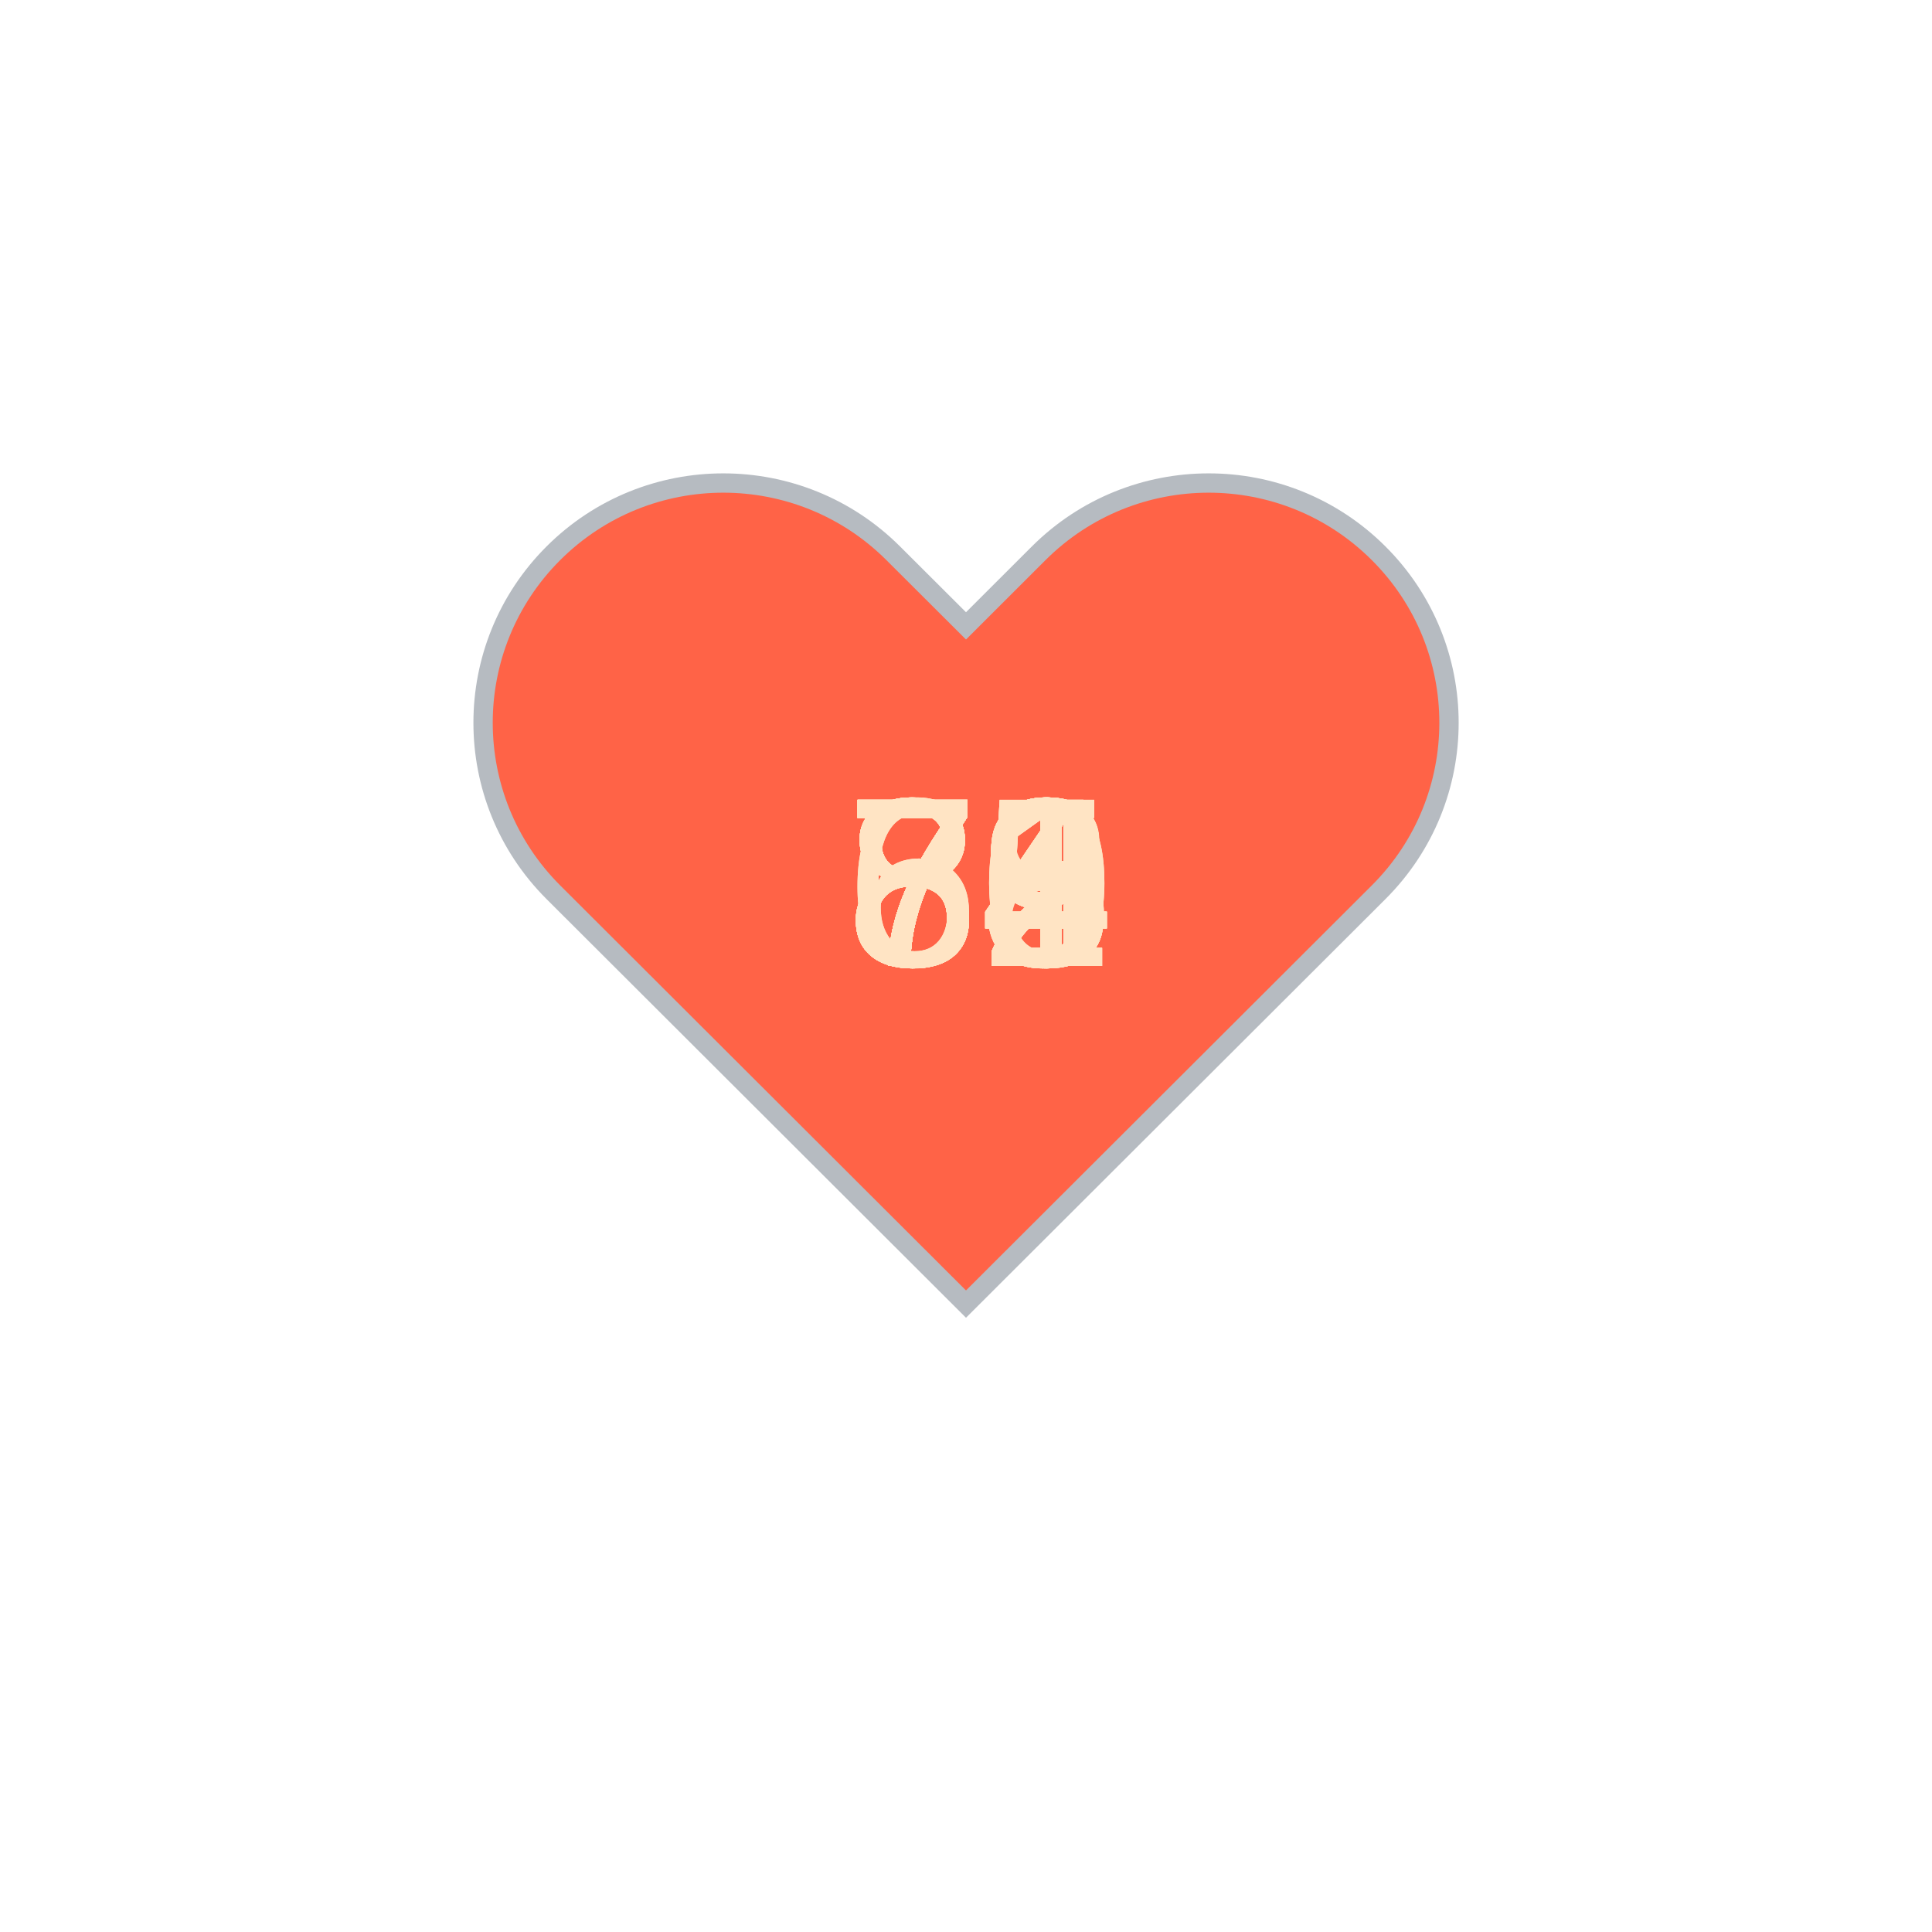
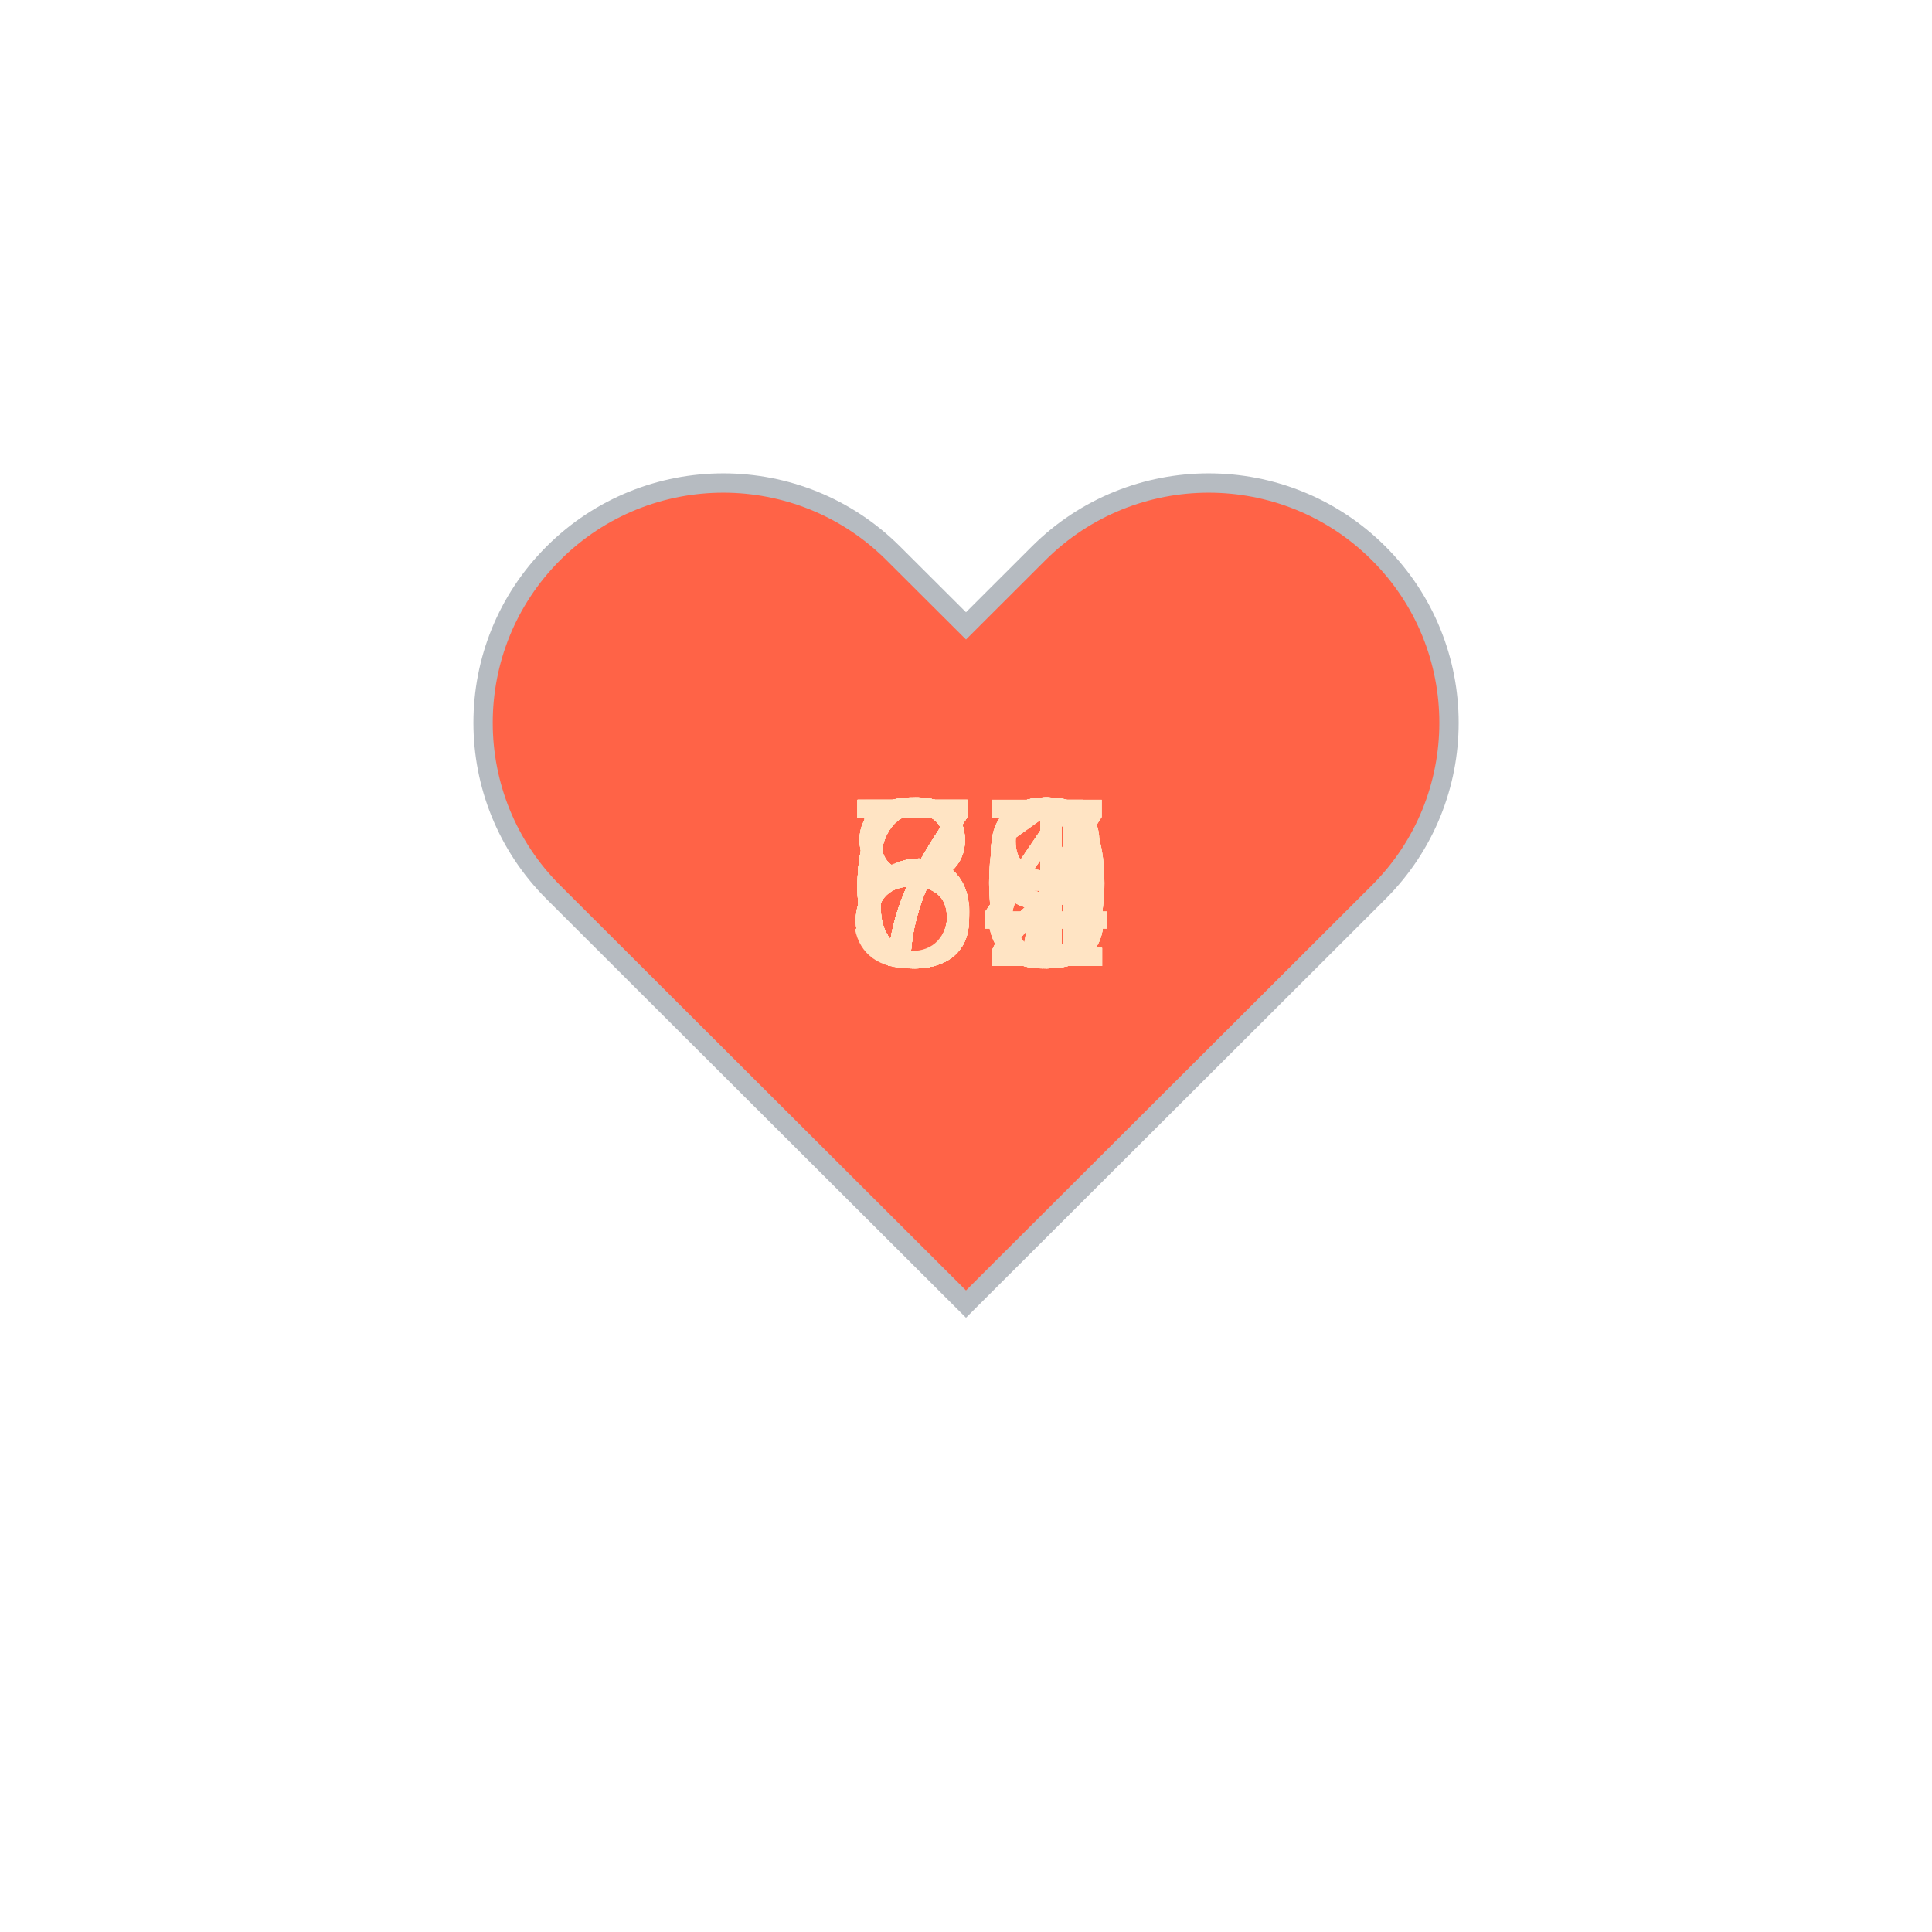
<svg xmlns="http://www.w3.org/2000/svg" baseProfile="full" height="150" version="1.1" viewBox="0,0,200,200" width="150">
  <defs />
  <g transform="translate(100 100)">
    <path d="M92.71,7.27L92.71,7.27c-9.71-9.69-25.46-9.69-35.18,0L50,14.79l-7.54-7.52C32.75-2.42,17-2.42,7.29,7.27v0 c-9.71,9.69-9.71,25.41,0,35.1L50,85l42.71-42.63C102.43,32.68,102.43,16.96,92.71,7.27z" fill="tomato" stroke="#B6BBC1" stroke-width="2" transform="translate(-50 -50)" />
    <animateTransform additive="sum" attributeName="transform" dur="1.2s" repeatCount="indefinite" type="scale" values="1; 1.5; 1.25; 1.5; 1.5; 1;" />
-     <text fill="bisque" style="font-size:25px; font-family:Arial" transform="translate(-12.5 0)">83<animate attributeName="visibility" dur="36.0s" keyTimes="0;0.03;0.07;0.1;0.13;0.17;0.2;0.23;0.27;0.3;0.33;0.37;0.4;0.43;0.47;0.5;0.53;0.57;0.6;0.63;0.67;0.7;0.73;0.77;0.8;0.83;0.87;0.9;0.93;0.97;1.0" repeatCount="indefinite" values="visible;hidden;hidden;hidden;hidden;hidden;hidden;hidden;hidden;hidden;hidden;hidden;hidden;hidden;hidden;hidden;hidden;hidden;hidden;hidden;hidden;hidden;hidden;hidden;hidden;hidden;hidden;hidden;hidden;hidden;hidden" />
+     <text fill="bisque" style="font-size:25px; font-family:Arial" transform="translate(-12.5 0)">72<animate attributeName="visibility" dur="36.0s" keyTimes="0;0.03;0.07;0.1;0.13;0.17;0.2;0.23;0.27;0.3;0.33;0.37;0.4;0.43;0.47;0.5;0.53;0.57;0.6;0.63;0.67;0.7;0.73;0.77;0.8;0.83;0.87;0.9;0.93;0.97;1.0" repeatCount="indefinite" values="visible;hidden;hidden;hidden;hidden;hidden;hidden;hidden;hidden;hidden;hidden;hidden;hidden;hidden;hidden;hidden;hidden;hidden;hidden;hidden;hidden;hidden;hidden;hidden;hidden;hidden;hidden;hidden;hidden;hidden;hidden" />
    </text>
-     <text fill="bisque" style="font-size:25px; font-family:Arial" transform="translate(-12.5 0)">84<animate attributeName="visibility" dur="36.0s" keyTimes="0;0.03;0.07;0.1;0.13;0.17;0.2;0.23;0.27;0.3;0.33;0.37;0.4;0.43;0.47;0.5;0.53;0.57;0.6;0.63;0.67;0.7;0.73;0.77;0.8;0.83;0.87;0.9;0.93;0.97;1.0" repeatCount="indefinite" values="hidden;visible;hidden;hidden;hidden;hidden;hidden;hidden;hidden;hidden;hidden;hidden;hidden;hidden;hidden;hidden;hidden;hidden;hidden;hidden;hidden;hidden;hidden;hidden;hidden;hidden;hidden;hidden;hidden;hidden;hidden" />
+     <text fill="bisque" style="font-size:25px; font-family:Arial" transform="translate(-12.5 0)">69<animate attributeName="visibility" dur="36.0s" keyTimes="0;0.03;0.07;0.1;0.13;0.17;0.2;0.23;0.27;0.3;0.33;0.37;0.4;0.43;0.47;0.5;0.53;0.57;0.6;0.63;0.67;0.7;0.73;0.77;0.8;0.83;0.87;0.9;0.93;0.97;1.0" repeatCount="indefinite" values="hidden;visible;hidden;hidden;hidden;hidden;hidden;hidden;hidden;hidden;hidden;hidden;hidden;hidden;hidden;hidden;hidden;hidden;hidden;hidden;hidden;hidden;hidden;hidden;hidden;hidden;hidden;hidden;hidden;hidden;hidden" />
    </text>
-     <text fill="bisque" style="font-size:25px; font-family:Arial" transform="translate(-12.5 0)">80<animate attributeName="visibility" dur="36.0s" keyTimes="0;0.03;0.07;0.1;0.13;0.17;0.2;0.23;0.27;0.3;0.33;0.37;0.4;0.43;0.47;0.5;0.53;0.57;0.6;0.63;0.67;0.7;0.73;0.77;0.8;0.83;0.87;0.9;0.93;0.97;1.0" repeatCount="indefinite" values="hidden;hidden;visible;hidden;hidden;hidden;hidden;hidden;hidden;hidden;hidden;hidden;hidden;hidden;hidden;hidden;hidden;hidden;hidden;hidden;hidden;hidden;hidden;hidden;hidden;hidden;hidden;hidden;hidden;hidden;hidden" />
+     <text fill="bisque" style="font-size:25px; font-family:Arial" transform="translate(-12.5 0)">64<animate attributeName="visibility" dur="36.0s" keyTimes="0;0.03;0.07;0.1;0.13;0.17;0.2;0.23;0.27;0.3;0.33;0.37;0.4;0.43;0.47;0.5;0.53;0.57;0.6;0.63;0.67;0.7;0.73;0.77;0.8;0.83;0.87;0.9;0.93;0.97;1.0" repeatCount="indefinite" values="hidden;hidden;visible;hidden;hidden;hidden;hidden;hidden;hidden;hidden;hidden;hidden;hidden;hidden;hidden;hidden;hidden;hidden;hidden;hidden;hidden;hidden;hidden;hidden;hidden;hidden;hidden;hidden;hidden;hidden;hidden" />
    </text>
-     <text fill="bisque" style="font-size:25px; font-family:Arial" transform="translate(-12.5 0)">84<animate attributeName="visibility" dur="36.0s" keyTimes="0;0.03;0.07;0.1;0.13;0.17;0.2;0.23;0.27;0.3;0.33;0.37;0.4;0.43;0.47;0.5;0.53;0.57;0.6;0.63;0.67;0.7;0.73;0.77;0.8;0.83;0.87;0.9;0.93;0.97;1.0" repeatCount="indefinite" values="hidden;hidden;hidden;visible;hidden;hidden;hidden;hidden;hidden;hidden;hidden;hidden;hidden;hidden;hidden;hidden;hidden;hidden;hidden;hidden;hidden;hidden;hidden;hidden;hidden;hidden;hidden;hidden;hidden;hidden;hidden" />
+     <text fill="bisque" style="font-size:25px; font-family:Arial" transform="translate(-12.5 0)">72<animate attributeName="visibility" dur="36.0s" keyTimes="0;0.03;0.07;0.1;0.13;0.17;0.2;0.23;0.27;0.3;0.33;0.37;0.4;0.43;0.47;0.5;0.53;0.57;0.6;0.63;0.67;0.7;0.73;0.77;0.8;0.83;0.87;0.9;0.93;0.97;1.0" repeatCount="indefinite" values="hidden;hidden;hidden;visible;hidden;hidden;hidden;hidden;hidden;hidden;hidden;hidden;hidden;hidden;hidden;hidden;hidden;hidden;hidden;hidden;hidden;hidden;hidden;hidden;hidden;hidden;hidden;hidden;hidden;hidden;hidden" />
    </text>
-     <text fill="bisque" style="font-size:25px; font-family:Arial" transform="translate(-12.5 0)">84<animate attributeName="visibility" dur="36.0s" keyTimes="0;0.03;0.07;0.1;0.13;0.17;0.2;0.23;0.27;0.3;0.33;0.37;0.4;0.43;0.47;0.5;0.53;0.57;0.6;0.63;0.67;0.7;0.73;0.77;0.8;0.83;0.87;0.9;0.93;0.97;1.0" repeatCount="indefinite" values="hidden;hidden;hidden;hidden;visible;hidden;hidden;hidden;hidden;hidden;hidden;hidden;hidden;hidden;hidden;hidden;hidden;hidden;hidden;hidden;hidden;hidden;hidden;hidden;hidden;hidden;hidden;hidden;hidden;hidden;hidden" />
+     <text fill="bisque" style="font-size:25px; font-family:Arial" transform="translate(-12.5 0)">67<animate attributeName="visibility" dur="36.0s" keyTimes="0;0.03;0.07;0.1;0.13;0.17;0.2;0.23;0.27;0.3;0.33;0.37;0.4;0.43;0.47;0.5;0.53;0.57;0.6;0.63;0.67;0.7;0.73;0.77;0.8;0.83;0.87;0.9;0.93;0.97;1.0" repeatCount="indefinite" values="hidden;hidden;hidden;hidden;visible;hidden;hidden;hidden;hidden;hidden;hidden;hidden;hidden;hidden;hidden;hidden;hidden;hidden;hidden;hidden;hidden;hidden;hidden;hidden;hidden;hidden;hidden;hidden;hidden;hidden;hidden" />
    </text>
-     <text fill="bisque" style="font-size:25px; font-family:Arial" transform="translate(-12.5 0)">85<animate attributeName="visibility" dur="36.0s" keyTimes="0;0.03;0.07;0.1;0.13;0.17;0.2;0.23;0.27;0.3;0.33;0.37;0.4;0.43;0.47;0.5;0.53;0.57;0.6;0.63;0.67;0.7;0.73;0.77;0.8;0.83;0.87;0.9;0.93;0.97;1.0" repeatCount="indefinite" values="hidden;hidden;hidden;hidden;hidden;visible;hidden;hidden;hidden;hidden;hidden;hidden;hidden;hidden;hidden;hidden;hidden;hidden;hidden;hidden;hidden;hidden;hidden;hidden;hidden;hidden;hidden;hidden;hidden;hidden;hidden" />
+     <text fill="bisque" style="font-size:25px; font-family:Arial" transform="translate(-12.5 0)">73<animate attributeName="visibility" dur="36.0s" keyTimes="0;0.03;0.07;0.1;0.13;0.17;0.2;0.23;0.27;0.3;0.33;0.37;0.4;0.43;0.47;0.5;0.53;0.57;0.6;0.63;0.67;0.7;0.73;0.77;0.8;0.83;0.87;0.9;0.93;0.97;1.0" repeatCount="indefinite" values="hidden;hidden;hidden;hidden;hidden;visible;hidden;hidden;hidden;hidden;hidden;hidden;hidden;hidden;hidden;hidden;hidden;hidden;hidden;hidden;hidden;hidden;hidden;hidden;hidden;hidden;hidden;hidden;hidden;hidden;hidden" />
    </text>
-     <text fill="bisque" style="font-size:25px; font-family:Arial" transform="translate(-12.5 0)">84<animate attributeName="visibility" dur="36.0s" keyTimes="0;0.03;0.07;0.1;0.13;0.17;0.2;0.23;0.27;0.3;0.33;0.37;0.4;0.43;0.47;0.5;0.53;0.57;0.6;0.63;0.67;0.7;0.73;0.77;0.8;0.83;0.87;0.9;0.93;0.97;1.0" repeatCount="indefinite" values="hidden;hidden;hidden;hidden;hidden;hidden;visible;hidden;hidden;hidden;hidden;hidden;hidden;hidden;hidden;hidden;hidden;hidden;hidden;hidden;hidden;hidden;hidden;hidden;hidden;hidden;hidden;hidden;hidden;hidden;hidden" />
+     <text fill="bisque" style="font-size:25px; font-family:Arial" transform="translate(-12.5 0)">68<animate attributeName="visibility" dur="36.0s" keyTimes="0;0.03;0.07;0.1;0.13;0.17;0.2;0.23;0.27;0.3;0.33;0.37;0.4;0.43;0.47;0.5;0.53;0.57;0.6;0.63;0.67;0.7;0.73;0.77;0.8;0.83;0.87;0.9;0.93;0.97;1.0" repeatCount="indefinite" values="hidden;hidden;hidden;hidden;hidden;hidden;visible;hidden;hidden;hidden;hidden;hidden;hidden;hidden;hidden;hidden;hidden;hidden;hidden;hidden;hidden;hidden;hidden;hidden;hidden;hidden;hidden;hidden;hidden;hidden;hidden" />
    </text>
-     <text fill="bisque" style="font-size:25px; font-family:Arial" transform="translate(-12.5 0)">84<animate attributeName="visibility" dur="36.0s" keyTimes="0;0.03;0.07;0.1;0.13;0.17;0.2;0.23;0.27;0.3;0.33;0.37;0.4;0.43;0.47;0.5;0.53;0.57;0.6;0.63;0.67;0.7;0.73;0.77;0.8;0.83;0.87;0.9;0.93;0.97;1.0" repeatCount="indefinite" values="hidden;hidden;hidden;hidden;hidden;hidden;hidden;visible;hidden;hidden;hidden;hidden;hidden;hidden;hidden;hidden;hidden;hidden;hidden;hidden;hidden;hidden;hidden;hidden;hidden;hidden;hidden;hidden;hidden;hidden;hidden" />
+     <text fill="bisque" style="font-size:25px; font-family:Arial" transform="translate(-12.5 0)">74<animate attributeName="visibility" dur="36.0s" keyTimes="0;0.03;0.07;0.1;0.13;0.17;0.2;0.23;0.27;0.3;0.33;0.37;0.4;0.43;0.47;0.5;0.53;0.57;0.6;0.63;0.67;0.7;0.73;0.77;0.8;0.83;0.87;0.9;0.93;0.97;1.0" repeatCount="indefinite" values="hidden;hidden;hidden;hidden;hidden;hidden;hidden;visible;hidden;hidden;hidden;hidden;hidden;hidden;hidden;hidden;hidden;hidden;hidden;hidden;hidden;hidden;hidden;hidden;hidden;hidden;hidden;hidden;hidden;hidden;hidden" />
    </text>
-     <text fill="bisque" style="font-size:25px; font-family:Arial" transform="translate(-12.5 0)">82<animate attributeName="visibility" dur="36.0s" keyTimes="0;0.03;0.07;0.1;0.13;0.17;0.2;0.23;0.27;0.3;0.33;0.37;0.4;0.43;0.47;0.5;0.53;0.57;0.6;0.63;0.67;0.7;0.73;0.77;0.8;0.83;0.87;0.9;0.93;0.97;1.0" repeatCount="indefinite" values="hidden;hidden;hidden;hidden;hidden;hidden;hidden;hidden;visible;hidden;hidden;hidden;hidden;hidden;hidden;hidden;hidden;hidden;hidden;hidden;hidden;hidden;hidden;hidden;hidden;hidden;hidden;hidden;hidden;hidden;hidden" />
+     <text fill="bisque" style="font-size:25px; font-family:Arial" transform="translate(-12.5 0)">79<animate attributeName="visibility" dur="36.0s" keyTimes="0;0.03;0.07;0.1;0.13;0.17;0.2;0.23;0.27;0.3;0.33;0.37;0.4;0.43;0.47;0.5;0.53;0.57;0.6;0.63;0.67;0.7;0.73;0.77;0.8;0.83;0.87;0.9;0.93;0.97;1.0" repeatCount="indefinite" values="hidden;hidden;hidden;hidden;hidden;hidden;hidden;hidden;visible;hidden;hidden;hidden;hidden;hidden;hidden;hidden;hidden;hidden;hidden;hidden;hidden;hidden;hidden;hidden;hidden;hidden;hidden;hidden;hidden;hidden;hidden" />
    </text>
-     <text fill="bisque" style="font-size:25px; font-family:Arial" transform="translate(-12.5 0)">75<animate attributeName="visibility" dur="36.0s" keyTimes="0;0.03;0.07;0.1;0.13;0.17;0.2;0.23;0.27;0.3;0.33;0.37;0.4;0.43;0.47;0.5;0.53;0.57;0.6;0.63;0.67;0.7;0.73;0.77;0.8;0.83;0.87;0.9;0.93;0.97;1.0" repeatCount="indefinite" values="hidden;hidden;hidden;hidden;hidden;hidden;hidden;hidden;hidden;visible;hidden;hidden;hidden;hidden;hidden;hidden;hidden;hidden;hidden;hidden;hidden;hidden;hidden;hidden;hidden;hidden;hidden;hidden;hidden;hidden;hidden" />
+     <text fill="bisque" style="font-size:25px; font-family:Arial" transform="translate(-12.5 0)">80<animate attributeName="visibility" dur="36.0s" keyTimes="0;0.03;0.07;0.1;0.13;0.17;0.2;0.23;0.27;0.3;0.33;0.37;0.4;0.43;0.47;0.5;0.53;0.57;0.6;0.63;0.67;0.7;0.73;0.77;0.8;0.83;0.87;0.9;0.93;0.97;1.0" repeatCount="indefinite" values="hidden;hidden;hidden;hidden;hidden;hidden;hidden;hidden;hidden;visible;hidden;hidden;hidden;hidden;hidden;hidden;hidden;hidden;hidden;hidden;hidden;hidden;hidden;hidden;hidden;hidden;hidden;hidden;hidden;hidden;hidden" />
    </text>
-     <text fill="bisque" style="font-size:25px; font-family:Arial" transform="translate(-12.5 0)">73<animate attributeName="visibility" dur="36.0s" keyTimes="0;0.03;0.07;0.1;0.13;0.17;0.2;0.23;0.27;0.3;0.33;0.37;0.4;0.43;0.47;0.5;0.53;0.57;0.6;0.63;0.67;0.7;0.73;0.77;0.8;0.83;0.87;0.9;0.93;0.97;1.0" repeatCount="indefinite" values="hidden;hidden;hidden;hidden;hidden;hidden;hidden;hidden;hidden;hidden;visible;hidden;hidden;hidden;hidden;hidden;hidden;hidden;hidden;hidden;hidden;hidden;hidden;hidden;hidden;hidden;hidden;hidden;hidden;hidden;hidden" />
+     <text fill="bisque" style="font-size:25px; font-family:Arial" transform="translate(-12.5 0)">80<animate attributeName="visibility" dur="36.0s" keyTimes="0;0.03;0.07;0.1;0.13;0.17;0.2;0.23;0.27;0.3;0.33;0.37;0.4;0.43;0.47;0.5;0.53;0.57;0.6;0.63;0.67;0.7;0.73;0.77;0.8;0.83;0.87;0.9;0.93;0.97;1.0" repeatCount="indefinite" values="hidden;hidden;hidden;hidden;hidden;hidden;hidden;hidden;hidden;hidden;visible;hidden;hidden;hidden;hidden;hidden;hidden;hidden;hidden;hidden;hidden;hidden;hidden;hidden;hidden;hidden;hidden;hidden;hidden;hidden;hidden" />
    </text>
-     <text fill="bisque" style="font-size:25px; font-family:Arial" transform="translate(-12.5 0)">71<animate attributeName="visibility" dur="36.0s" keyTimes="0;0.03;0.07;0.1;0.13;0.17;0.2;0.23;0.27;0.3;0.33;0.37;0.4;0.43;0.47;0.5;0.53;0.57;0.6;0.63;0.67;0.7;0.73;0.77;0.8;0.83;0.87;0.9;0.93;0.97;1.0" repeatCount="indefinite" values="hidden;hidden;hidden;hidden;hidden;hidden;hidden;hidden;hidden;hidden;hidden;visible;hidden;hidden;hidden;hidden;hidden;hidden;hidden;hidden;hidden;hidden;hidden;hidden;hidden;hidden;hidden;hidden;hidden;hidden;hidden" />
+     <text fill="bisque" style="font-size:25px; font-family:Arial" transform="translate(-12.5 0)">78<animate attributeName="visibility" dur="36.0s" keyTimes="0;0.03;0.07;0.1;0.13;0.17;0.2;0.23;0.27;0.3;0.33;0.37;0.4;0.43;0.47;0.5;0.53;0.57;0.6;0.63;0.67;0.7;0.73;0.77;0.8;0.83;0.87;0.9;0.93;0.97;1.0" repeatCount="indefinite" values="hidden;hidden;hidden;hidden;hidden;hidden;hidden;hidden;hidden;hidden;hidden;visible;hidden;hidden;hidden;hidden;hidden;hidden;hidden;hidden;hidden;hidden;hidden;hidden;hidden;hidden;hidden;hidden;hidden;hidden;hidden" />
    </text>
-     <text fill="bisque" style="font-size:25px; font-family:Arial" transform="translate(-12.5 0)">72<animate attributeName="visibility" dur="36.0s" keyTimes="0;0.03;0.07;0.1;0.13;0.17;0.2;0.23;0.27;0.3;0.33;0.37;0.4;0.43;0.47;0.5;0.53;0.57;0.6;0.63;0.67;0.7;0.73;0.77;0.8;0.83;0.87;0.9;0.93;0.97;1.0" repeatCount="indefinite" values="hidden;hidden;hidden;hidden;hidden;hidden;hidden;hidden;hidden;hidden;hidden;hidden;visible;hidden;hidden;hidden;hidden;hidden;hidden;hidden;hidden;hidden;hidden;hidden;hidden;hidden;hidden;hidden;hidden;hidden;hidden" />
+     <text fill="bisque" style="font-size:25px; font-family:Arial" transform="translate(-12.5 0)">84<animate attributeName="visibility" dur="36.0s" keyTimes="0;0.03;0.07;0.1;0.13;0.17;0.2;0.23;0.27;0.3;0.33;0.37;0.4;0.43;0.47;0.5;0.53;0.57;0.6;0.63;0.67;0.7;0.73;0.77;0.8;0.83;0.87;0.9;0.93;0.97;1.0" repeatCount="indefinite" values="hidden;hidden;hidden;hidden;hidden;hidden;hidden;hidden;hidden;hidden;hidden;hidden;visible;hidden;hidden;hidden;hidden;hidden;hidden;hidden;hidden;hidden;hidden;hidden;hidden;hidden;hidden;hidden;hidden;hidden;hidden" />
    </text>
-     <text fill="bisque" style="font-size:25px; font-family:Arial" transform="translate(-12.5 0)">72<animate attributeName="visibility" dur="36.0s" keyTimes="0;0.03;0.07;0.1;0.13;0.17;0.2;0.23;0.27;0.3;0.33;0.37;0.4;0.43;0.47;0.5;0.53;0.57;0.6;0.63;0.67;0.7;0.73;0.77;0.8;0.83;0.87;0.9;0.93;0.97;1.0" repeatCount="indefinite" values="hidden;hidden;hidden;hidden;hidden;hidden;hidden;hidden;hidden;hidden;hidden;hidden;hidden;visible;hidden;hidden;hidden;hidden;hidden;hidden;hidden;hidden;hidden;hidden;hidden;hidden;hidden;hidden;hidden;hidden;hidden" />
+     <text fill="bisque" style="font-size:25px; font-family:Arial" transform="translate(-12.5 0)">71<animate attributeName="visibility" dur="36.0s" keyTimes="0;0.03;0.07;0.1;0.13;0.17;0.2;0.23;0.27;0.3;0.33;0.37;0.4;0.43;0.47;0.5;0.53;0.57;0.6;0.63;0.67;0.7;0.73;0.77;0.8;0.83;0.87;0.9;0.93;0.97;1.0" repeatCount="indefinite" values="hidden;hidden;hidden;hidden;hidden;hidden;hidden;hidden;hidden;hidden;hidden;hidden;hidden;visible;hidden;hidden;hidden;hidden;hidden;hidden;hidden;hidden;hidden;hidden;hidden;hidden;hidden;hidden;hidden;hidden;hidden" />
    </text>
-     <text fill="bisque" style="font-size:25px; font-family:Arial" transform="translate(-12.5 0)">72<animate attributeName="visibility" dur="36.0s" keyTimes="0;0.03;0.07;0.1;0.13;0.17;0.2;0.23;0.27;0.3;0.33;0.37;0.4;0.43;0.47;0.5;0.53;0.57;0.6;0.63;0.67;0.7;0.73;0.77;0.8;0.83;0.87;0.9;0.93;0.97;1.0" repeatCount="indefinite" values="hidden;hidden;hidden;hidden;hidden;hidden;hidden;hidden;hidden;hidden;hidden;hidden;hidden;hidden;visible;hidden;hidden;hidden;hidden;hidden;hidden;hidden;hidden;hidden;hidden;hidden;hidden;hidden;hidden;hidden;hidden" />
+     <text fill="bisque" style="font-size:25px; font-family:Arial" transform="translate(-12.5 0)">84<animate attributeName="visibility" dur="36.0s" keyTimes="0;0.03;0.07;0.1;0.13;0.17;0.2;0.23;0.27;0.3;0.33;0.37;0.4;0.43;0.47;0.5;0.53;0.57;0.6;0.63;0.67;0.7;0.73;0.77;0.8;0.83;0.87;0.9;0.93;0.97;1.0" repeatCount="indefinite" values="hidden;hidden;hidden;hidden;hidden;hidden;hidden;hidden;hidden;hidden;hidden;hidden;hidden;hidden;visible;hidden;hidden;hidden;hidden;hidden;hidden;hidden;hidden;hidden;hidden;hidden;hidden;hidden;hidden;hidden;hidden" />
    </text>
-     <text fill="bisque" style="font-size:25px; font-family:Arial" transform="translate(-12.5 0)">74<animate attributeName="visibility" dur="36.0s" keyTimes="0;0.03;0.07;0.1;0.13;0.17;0.2;0.23;0.27;0.3;0.33;0.37;0.4;0.43;0.47;0.5;0.53;0.57;0.6;0.63;0.67;0.7;0.73;0.77;0.8;0.83;0.87;0.9;0.93;0.97;1.0" repeatCount="indefinite" values="hidden;hidden;hidden;hidden;hidden;hidden;hidden;hidden;hidden;hidden;hidden;hidden;hidden;hidden;hidden;visible;hidden;hidden;hidden;hidden;hidden;hidden;hidden;hidden;hidden;hidden;hidden;hidden;hidden;hidden;hidden" />
+     <text fill="bisque" style="font-size:25px; font-family:Arial" transform="translate(-12.5 0)">87<animate attributeName="visibility" dur="36.0s" keyTimes="0;0.03;0.07;0.1;0.13;0.17;0.2;0.23;0.27;0.3;0.33;0.37;0.4;0.43;0.47;0.5;0.53;0.57;0.6;0.63;0.67;0.7;0.73;0.77;0.8;0.83;0.87;0.9;0.93;0.97;1.0" repeatCount="indefinite" values="hidden;hidden;hidden;hidden;hidden;hidden;hidden;hidden;hidden;hidden;hidden;hidden;hidden;hidden;hidden;visible;hidden;hidden;hidden;hidden;hidden;hidden;hidden;hidden;hidden;hidden;hidden;hidden;hidden;hidden;hidden" />
    </text>
-     <text fill="bisque" style="font-size:25px; font-family:Arial" transform="translate(-12.5 0)">72<animate attributeName="visibility" dur="36.0s" keyTimes="0;0.03;0.07;0.1;0.13;0.17;0.2;0.23;0.27;0.3;0.33;0.37;0.4;0.43;0.47;0.5;0.53;0.57;0.6;0.63;0.67;0.7;0.73;0.77;0.8;0.83;0.87;0.9;0.93;0.97;1.0" repeatCount="indefinite" values="hidden;hidden;hidden;hidden;hidden;hidden;hidden;hidden;hidden;hidden;hidden;hidden;hidden;hidden;hidden;hidden;visible;hidden;hidden;hidden;hidden;hidden;hidden;hidden;hidden;hidden;hidden;hidden;hidden;hidden;hidden" />
+     <text fill="bisque" style="font-size:25px; font-family:Arial" transform="translate(-12.5 0)">73<animate attributeName="visibility" dur="36.0s" keyTimes="0;0.03;0.07;0.1;0.13;0.17;0.2;0.23;0.27;0.3;0.33;0.37;0.4;0.43;0.47;0.5;0.53;0.57;0.6;0.63;0.67;0.7;0.73;0.77;0.8;0.83;0.87;0.9;0.93;0.97;1.0" repeatCount="indefinite" values="hidden;hidden;hidden;hidden;hidden;hidden;hidden;hidden;hidden;hidden;hidden;hidden;hidden;hidden;hidden;hidden;visible;hidden;hidden;hidden;hidden;hidden;hidden;hidden;hidden;hidden;hidden;hidden;hidden;hidden;hidden" />
    </text>
-     <text fill="bisque" style="font-size:25px; font-family:Arial" transform="translate(-12.5 0)">78<animate attributeName="visibility" dur="36.0s" keyTimes="0;0.03;0.07;0.1;0.13;0.17;0.2;0.23;0.27;0.3;0.33;0.37;0.4;0.43;0.47;0.5;0.53;0.57;0.6;0.63;0.67;0.7;0.73;0.77;0.8;0.83;0.87;0.9;0.93;0.97;1.0" repeatCount="indefinite" values="hidden;hidden;hidden;hidden;hidden;hidden;hidden;hidden;hidden;hidden;hidden;hidden;hidden;hidden;hidden;hidden;hidden;visible;hidden;hidden;hidden;hidden;hidden;hidden;hidden;hidden;hidden;hidden;hidden;hidden;hidden" />
+     <text fill="bisque" style="font-size:25px; font-family:Arial" transform="translate(-12.5 0)">83<animate attributeName="visibility" dur="36.0s" keyTimes="0;0.03;0.07;0.1;0.13;0.17;0.2;0.23;0.27;0.3;0.33;0.37;0.4;0.43;0.47;0.5;0.53;0.57;0.6;0.63;0.67;0.7;0.73;0.77;0.8;0.83;0.87;0.9;0.93;0.97;1.0" repeatCount="indefinite" values="hidden;hidden;hidden;hidden;hidden;hidden;hidden;hidden;hidden;hidden;hidden;hidden;hidden;hidden;hidden;hidden;hidden;visible;hidden;hidden;hidden;hidden;hidden;hidden;hidden;hidden;hidden;hidden;hidden;hidden;hidden" />
    </text>
-     <text fill="bisque" style="font-size:25px; font-family:Arial" transform="translate(-12.5 0)">79<animate attributeName="visibility" dur="36.0s" keyTimes="0;0.03;0.07;0.1;0.13;0.17;0.2;0.23;0.27;0.3;0.33;0.37;0.4;0.43;0.47;0.5;0.53;0.57;0.6;0.63;0.67;0.7;0.73;0.77;0.8;0.83;0.87;0.9;0.93;0.97;1.0" repeatCount="indefinite" values="hidden;hidden;hidden;hidden;hidden;hidden;hidden;hidden;hidden;hidden;hidden;hidden;hidden;hidden;hidden;hidden;hidden;hidden;visible;hidden;hidden;hidden;hidden;hidden;hidden;hidden;hidden;hidden;hidden;hidden;hidden" />
+     <text fill="bisque" style="font-size:25px; font-family:Arial" transform="translate(-12.5 0)">64<animate attributeName="visibility" dur="36.0s" keyTimes="0;0.03;0.07;0.1;0.13;0.17;0.2;0.23;0.27;0.3;0.33;0.37;0.4;0.43;0.47;0.5;0.53;0.57;0.6;0.63;0.67;0.7;0.73;0.77;0.8;0.83;0.87;0.9;0.93;0.97;1.0" repeatCount="indefinite" values="hidden;hidden;hidden;hidden;hidden;hidden;hidden;hidden;hidden;hidden;hidden;hidden;hidden;hidden;hidden;hidden;hidden;hidden;visible;hidden;hidden;hidden;hidden;hidden;hidden;hidden;hidden;hidden;hidden;hidden;hidden" />
    </text>
-     <text fill="bisque" style="font-size:25px; font-family:Arial" transform="translate(-12.5 0)">79<animate attributeName="visibility" dur="36.0s" keyTimes="0;0.03;0.07;0.1;0.13;0.17;0.2;0.23;0.27;0.3;0.33;0.37;0.4;0.43;0.47;0.5;0.53;0.57;0.6;0.63;0.67;0.7;0.73;0.77;0.8;0.83;0.87;0.9;0.93;0.97;1.0" repeatCount="indefinite" values="hidden;hidden;hidden;hidden;hidden;hidden;hidden;hidden;hidden;hidden;hidden;hidden;hidden;hidden;hidden;hidden;hidden;hidden;hidden;visible;hidden;hidden;hidden;hidden;hidden;hidden;hidden;hidden;hidden;hidden;hidden" />
+     <text fill="bisque" style="font-size:25px; font-family:Arial" transform="translate(-12.5 0)">68<animate attributeName="visibility" dur="36.0s" keyTimes="0;0.03;0.07;0.1;0.13;0.17;0.2;0.23;0.27;0.3;0.33;0.37;0.4;0.43;0.47;0.5;0.53;0.57;0.6;0.63;0.67;0.7;0.73;0.77;0.8;0.83;0.87;0.9;0.93;0.97;1.0" repeatCount="indefinite" values="hidden;hidden;hidden;hidden;hidden;hidden;hidden;hidden;hidden;hidden;hidden;hidden;hidden;hidden;hidden;hidden;hidden;hidden;hidden;visible;hidden;hidden;hidden;hidden;hidden;hidden;hidden;hidden;hidden;hidden;hidden" />
    </text>
-     <text fill="bisque" style="font-size:25px; font-family:Arial" transform="translate(-12.5 0)">73<animate attributeName="visibility" dur="36.0s" keyTimes="0;0.03;0.07;0.1;0.13;0.17;0.2;0.23;0.27;0.3;0.33;0.37;0.4;0.43;0.47;0.5;0.53;0.57;0.6;0.63;0.67;0.7;0.73;0.77;0.8;0.83;0.87;0.9;0.93;0.97;1.0" repeatCount="indefinite" values="hidden;hidden;hidden;hidden;hidden;hidden;hidden;hidden;hidden;hidden;hidden;hidden;hidden;hidden;hidden;hidden;hidden;hidden;hidden;hidden;visible;hidden;hidden;hidden;hidden;hidden;hidden;hidden;hidden;hidden;hidden" />
+     <text fill="bisque" style="font-size:25px; font-family:Arial" transform="translate(-12.5 0)">72<animate attributeName="visibility" dur="36.0s" keyTimes="0;0.03;0.07;0.1;0.13;0.17;0.2;0.23;0.27;0.3;0.33;0.37;0.4;0.43;0.47;0.5;0.53;0.57;0.6;0.63;0.67;0.7;0.73;0.77;0.8;0.83;0.87;0.9;0.93;0.97;1.0" repeatCount="indefinite" values="hidden;hidden;hidden;hidden;hidden;hidden;hidden;hidden;hidden;hidden;hidden;hidden;hidden;hidden;hidden;hidden;hidden;hidden;hidden;hidden;visible;hidden;hidden;hidden;hidden;hidden;hidden;hidden;hidden;hidden;hidden" />
    </text>
-     <text fill="bisque" style="font-size:25px; font-family:Arial" transform="translate(-12.5 0)">71<animate attributeName="visibility" dur="36.0s" keyTimes="0;0.03;0.07;0.1;0.13;0.17;0.2;0.23;0.27;0.3;0.33;0.37;0.4;0.43;0.47;0.5;0.53;0.57;0.6;0.63;0.67;0.7;0.73;0.77;0.8;0.83;0.87;0.9;0.93;0.97;1.0" repeatCount="indefinite" values="hidden;hidden;hidden;hidden;hidden;hidden;hidden;hidden;hidden;hidden;hidden;hidden;hidden;hidden;hidden;hidden;hidden;hidden;hidden;hidden;hidden;visible;hidden;hidden;hidden;hidden;hidden;hidden;hidden;hidden;hidden" />
+     <text fill="bisque" style="font-size:25px; font-family:Arial" transform="translate(-12.5 0)">69<animate attributeName="visibility" dur="36.0s" keyTimes="0;0.03;0.07;0.1;0.13;0.17;0.2;0.23;0.27;0.3;0.33;0.37;0.4;0.43;0.47;0.5;0.53;0.57;0.6;0.63;0.67;0.7;0.73;0.77;0.8;0.83;0.87;0.9;0.93;0.97;1.0" repeatCount="indefinite" values="hidden;hidden;hidden;hidden;hidden;hidden;hidden;hidden;hidden;hidden;hidden;hidden;hidden;hidden;hidden;hidden;hidden;hidden;hidden;hidden;hidden;visible;hidden;hidden;hidden;hidden;hidden;hidden;hidden;hidden;hidden" />
    </text>
    <text fill="bisque" style="font-size:25px; font-family:Arial" transform="translate(-12.5 0)">70<animate attributeName="visibility" dur="36.0s" keyTimes="0;0.03;0.07;0.1;0.13;0.17;0.2;0.23;0.27;0.3;0.33;0.37;0.4;0.43;0.47;0.5;0.53;0.57;0.6;0.63;0.67;0.7;0.73;0.77;0.8;0.83;0.87;0.9;0.93;0.97;1.0" repeatCount="indefinite" values="hidden;hidden;hidden;hidden;hidden;hidden;hidden;hidden;hidden;hidden;hidden;hidden;hidden;hidden;hidden;hidden;hidden;hidden;hidden;hidden;hidden;hidden;visible;hidden;hidden;hidden;hidden;hidden;hidden;hidden;hidden" />
    </text>
-     <text fill="bisque" style="font-size:25px; font-family:Arial" transform="translate(-12.5 0)">69<animate attributeName="visibility" dur="36.0s" keyTimes="0;0.03;0.07;0.1;0.13;0.17;0.2;0.23;0.27;0.3;0.33;0.37;0.4;0.43;0.47;0.5;0.53;0.57;0.6;0.63;0.67;0.7;0.73;0.77;0.8;0.83;0.87;0.9;0.93;0.97;1.0" repeatCount="indefinite" values="hidden;hidden;hidden;hidden;hidden;hidden;hidden;hidden;hidden;hidden;hidden;hidden;hidden;hidden;hidden;hidden;hidden;hidden;hidden;hidden;hidden;hidden;hidden;visible;hidden;hidden;hidden;hidden;hidden;hidden;hidden" />
+     <text fill="bisque" style="font-size:25px; font-family:Arial" transform="translate(-12.5 0)">72<animate attributeName="visibility" dur="36.0s" keyTimes="0;0.03;0.07;0.1;0.13;0.17;0.2;0.23;0.27;0.3;0.33;0.37;0.4;0.43;0.47;0.5;0.53;0.57;0.6;0.63;0.67;0.7;0.73;0.77;0.8;0.83;0.87;0.9;0.93;0.97;1.0" repeatCount="indefinite" values="hidden;hidden;hidden;hidden;hidden;hidden;hidden;hidden;hidden;hidden;hidden;hidden;hidden;hidden;hidden;hidden;hidden;hidden;hidden;hidden;hidden;hidden;hidden;visible;hidden;hidden;hidden;hidden;hidden;hidden;hidden" />
    </text>
-     <text fill="bisque" style="font-size:25px; font-family:Arial" transform="translate(-12.5 0)">73<animate attributeName="visibility" dur="36.0s" keyTimes="0;0.03;0.07;0.1;0.13;0.17;0.2;0.23;0.27;0.3;0.33;0.37;0.4;0.43;0.47;0.5;0.53;0.57;0.6;0.63;0.67;0.7;0.73;0.77;0.8;0.83;0.87;0.9;0.93;0.97;1.0" repeatCount="indefinite" values="hidden;hidden;hidden;hidden;hidden;hidden;hidden;hidden;hidden;hidden;hidden;hidden;hidden;hidden;hidden;hidden;hidden;hidden;hidden;hidden;hidden;hidden;hidden;hidden;visible;hidden;hidden;hidden;hidden;hidden;hidden" />
+     <text fill="bisque" style="font-size:25px; font-family:Arial" transform="translate(-12.5 0)">69<animate attributeName="visibility" dur="36.0s" keyTimes="0;0.03;0.07;0.1;0.13;0.17;0.2;0.23;0.27;0.3;0.33;0.37;0.4;0.43;0.47;0.5;0.53;0.57;0.6;0.63;0.67;0.7;0.73;0.77;0.8;0.83;0.87;0.9;0.93;0.97;1.0" repeatCount="indefinite" values="hidden;hidden;hidden;hidden;hidden;hidden;hidden;hidden;hidden;hidden;hidden;hidden;hidden;hidden;hidden;hidden;hidden;hidden;hidden;hidden;hidden;hidden;hidden;hidden;visible;hidden;hidden;hidden;hidden;hidden;hidden" />
    </text>
-     <text fill="bisque" style="font-size:25px; font-family:Arial" transform="translate(-12.5 0)">73<animate attributeName="visibility" dur="36.0s" keyTimes="0;0.03;0.07;0.1;0.13;0.17;0.2;0.23;0.27;0.3;0.33;0.37;0.4;0.43;0.47;0.5;0.53;0.57;0.6;0.63;0.67;0.7;0.73;0.77;0.8;0.83;0.87;0.9;0.93;0.97;1.0" repeatCount="indefinite" values="hidden;hidden;hidden;hidden;hidden;hidden;hidden;hidden;hidden;hidden;hidden;hidden;hidden;hidden;hidden;hidden;hidden;hidden;hidden;hidden;hidden;hidden;hidden;hidden;hidden;visible;hidden;hidden;hidden;hidden;hidden" />
+     <text fill="bisque" style="font-size:25px; font-family:Arial" transform="translate(-12.5 0)">69<animate attributeName="visibility" dur="36.0s" keyTimes="0;0.03;0.07;0.1;0.13;0.17;0.2;0.23;0.27;0.3;0.33;0.37;0.4;0.43;0.47;0.5;0.53;0.57;0.6;0.63;0.67;0.7;0.73;0.77;0.8;0.83;0.87;0.9;0.93;0.97;1.0" repeatCount="indefinite" values="hidden;hidden;hidden;hidden;hidden;hidden;hidden;hidden;hidden;hidden;hidden;hidden;hidden;hidden;hidden;hidden;hidden;hidden;hidden;hidden;hidden;hidden;hidden;hidden;hidden;visible;hidden;hidden;hidden;hidden;hidden" />
    </text>
-     <text fill="bisque" style="font-size:25px; font-family:Arial" transform="translate(-12.5 0)">69<animate attributeName="visibility" dur="36.0s" keyTimes="0;0.03;0.07;0.1;0.13;0.17;0.2;0.23;0.27;0.3;0.33;0.37;0.4;0.43;0.47;0.5;0.53;0.57;0.6;0.63;0.67;0.7;0.73;0.77;0.8;0.83;0.87;0.9;0.93;0.97;1.0" repeatCount="indefinite" values="hidden;hidden;hidden;hidden;hidden;hidden;hidden;hidden;hidden;hidden;hidden;hidden;hidden;hidden;hidden;hidden;hidden;hidden;hidden;hidden;hidden;hidden;hidden;hidden;hidden;hidden;visible;hidden;hidden;hidden;hidden" />
+     <text fill="bisque" style="font-size:25px; font-family:Arial" transform="translate(-12.5 0)">71<animate attributeName="visibility" dur="36.0s" keyTimes="0;0.03;0.07;0.1;0.13;0.17;0.2;0.23;0.27;0.3;0.33;0.37;0.4;0.43;0.47;0.5;0.53;0.57;0.6;0.63;0.67;0.7;0.73;0.77;0.8;0.83;0.87;0.9;0.93;0.97;1.0" repeatCount="indefinite" values="hidden;hidden;hidden;hidden;hidden;hidden;hidden;hidden;hidden;hidden;hidden;hidden;hidden;hidden;hidden;hidden;hidden;hidden;hidden;hidden;hidden;hidden;hidden;hidden;hidden;hidden;visible;hidden;hidden;hidden;hidden" />
    </text>
-     <text fill="bisque" style="font-size:25px; font-family:Arial" transform="translate(-12.5 0)">71<animate attributeName="visibility" dur="36.0s" keyTimes="0;0.03;0.07;0.1;0.13;0.17;0.2;0.23;0.27;0.3;0.33;0.37;0.4;0.43;0.47;0.5;0.53;0.57;0.6;0.63;0.67;0.7;0.73;0.77;0.8;0.83;0.87;0.9;0.93;0.97;1.0" repeatCount="indefinite" values="hidden;hidden;hidden;hidden;hidden;hidden;hidden;hidden;hidden;hidden;hidden;hidden;hidden;hidden;hidden;hidden;hidden;hidden;hidden;hidden;hidden;hidden;hidden;hidden;hidden;hidden;hidden;visible;hidden;hidden;hidden" />
+     <text fill="bisque" style="font-size:25px; font-family:Arial" transform="translate(-12.5 0)">59<animate attributeName="visibility" dur="36.0s" keyTimes="0;0.03;0.07;0.1;0.13;0.17;0.2;0.23;0.27;0.3;0.33;0.37;0.4;0.43;0.47;0.5;0.53;0.57;0.6;0.63;0.67;0.7;0.73;0.77;0.8;0.83;0.87;0.9;0.93;0.97;1.0" repeatCount="indefinite" values="hidden;hidden;hidden;hidden;hidden;hidden;hidden;hidden;hidden;hidden;hidden;hidden;hidden;hidden;hidden;hidden;hidden;hidden;hidden;hidden;hidden;hidden;hidden;hidden;hidden;hidden;hidden;visible;hidden;hidden;hidden" />
    </text>
-     <text fill="bisque" style="font-size:25px; font-family:Arial" transform="translate(-12.5 0)">75<animate attributeName="visibility" dur="36.0s" keyTimes="0;0.03;0.07;0.1;0.13;0.17;0.2;0.23;0.27;0.3;0.33;0.37;0.4;0.43;0.47;0.5;0.53;0.57;0.6;0.63;0.67;0.7;0.73;0.77;0.8;0.83;0.87;0.9;0.93;0.97;1.0" repeatCount="indefinite" values="hidden;hidden;hidden;hidden;hidden;hidden;hidden;hidden;hidden;hidden;hidden;hidden;hidden;hidden;hidden;hidden;hidden;hidden;hidden;hidden;hidden;hidden;hidden;hidden;hidden;hidden;hidden;hidden;visible;hidden;hidden" />
+     <text fill="bisque" style="font-size:25px; font-family:Arial" transform="translate(-12.5 0)">67<animate attributeName="visibility" dur="36.0s" keyTimes="0;0.03;0.07;0.1;0.13;0.17;0.2;0.23;0.27;0.3;0.33;0.37;0.4;0.43;0.47;0.5;0.53;0.57;0.6;0.63;0.67;0.7;0.73;0.77;0.8;0.83;0.87;0.9;0.93;0.97;1.0" repeatCount="indefinite" values="hidden;hidden;hidden;hidden;hidden;hidden;hidden;hidden;hidden;hidden;hidden;hidden;hidden;hidden;hidden;hidden;hidden;hidden;hidden;hidden;hidden;hidden;hidden;hidden;hidden;hidden;hidden;hidden;visible;hidden;hidden" />
    </text>
-     <text fill="bisque" style="font-size:25px; font-family:Arial" transform="translate(-12.5 0)">79<animate attributeName="visibility" dur="36.0s" keyTimes="0;0.03;0.07;0.1;0.13;0.17;0.2;0.23;0.27;0.3;0.33;0.37;0.4;0.43;0.47;0.5;0.53;0.57;0.6;0.63;0.67;0.7;0.73;0.77;0.8;0.83;0.87;0.9;0.93;0.97;1.0" repeatCount="indefinite" values="hidden;hidden;hidden;hidden;hidden;hidden;hidden;hidden;hidden;hidden;hidden;hidden;hidden;hidden;hidden;hidden;hidden;hidden;hidden;hidden;hidden;hidden;hidden;hidden;hidden;hidden;hidden;hidden;hidden;visible;hidden" />
+     <text fill="bisque" style="font-size:25px; font-family:Arial" transform="translate(-12.5 0)">71<animate attributeName="visibility" dur="36.0s" keyTimes="0;0.03;0.07;0.1;0.13;0.17;0.2;0.23;0.27;0.3;0.33;0.37;0.4;0.43;0.47;0.5;0.53;0.57;0.6;0.63;0.67;0.7;0.73;0.77;0.8;0.83;0.87;0.9;0.93;0.97;1.0" repeatCount="indefinite" values="hidden;hidden;hidden;hidden;hidden;hidden;hidden;hidden;hidden;hidden;hidden;hidden;hidden;hidden;hidden;hidden;hidden;hidden;hidden;hidden;hidden;hidden;hidden;hidden;hidden;hidden;hidden;hidden;hidden;visible;hidden" />
    </text>
  </g>
</svg>
